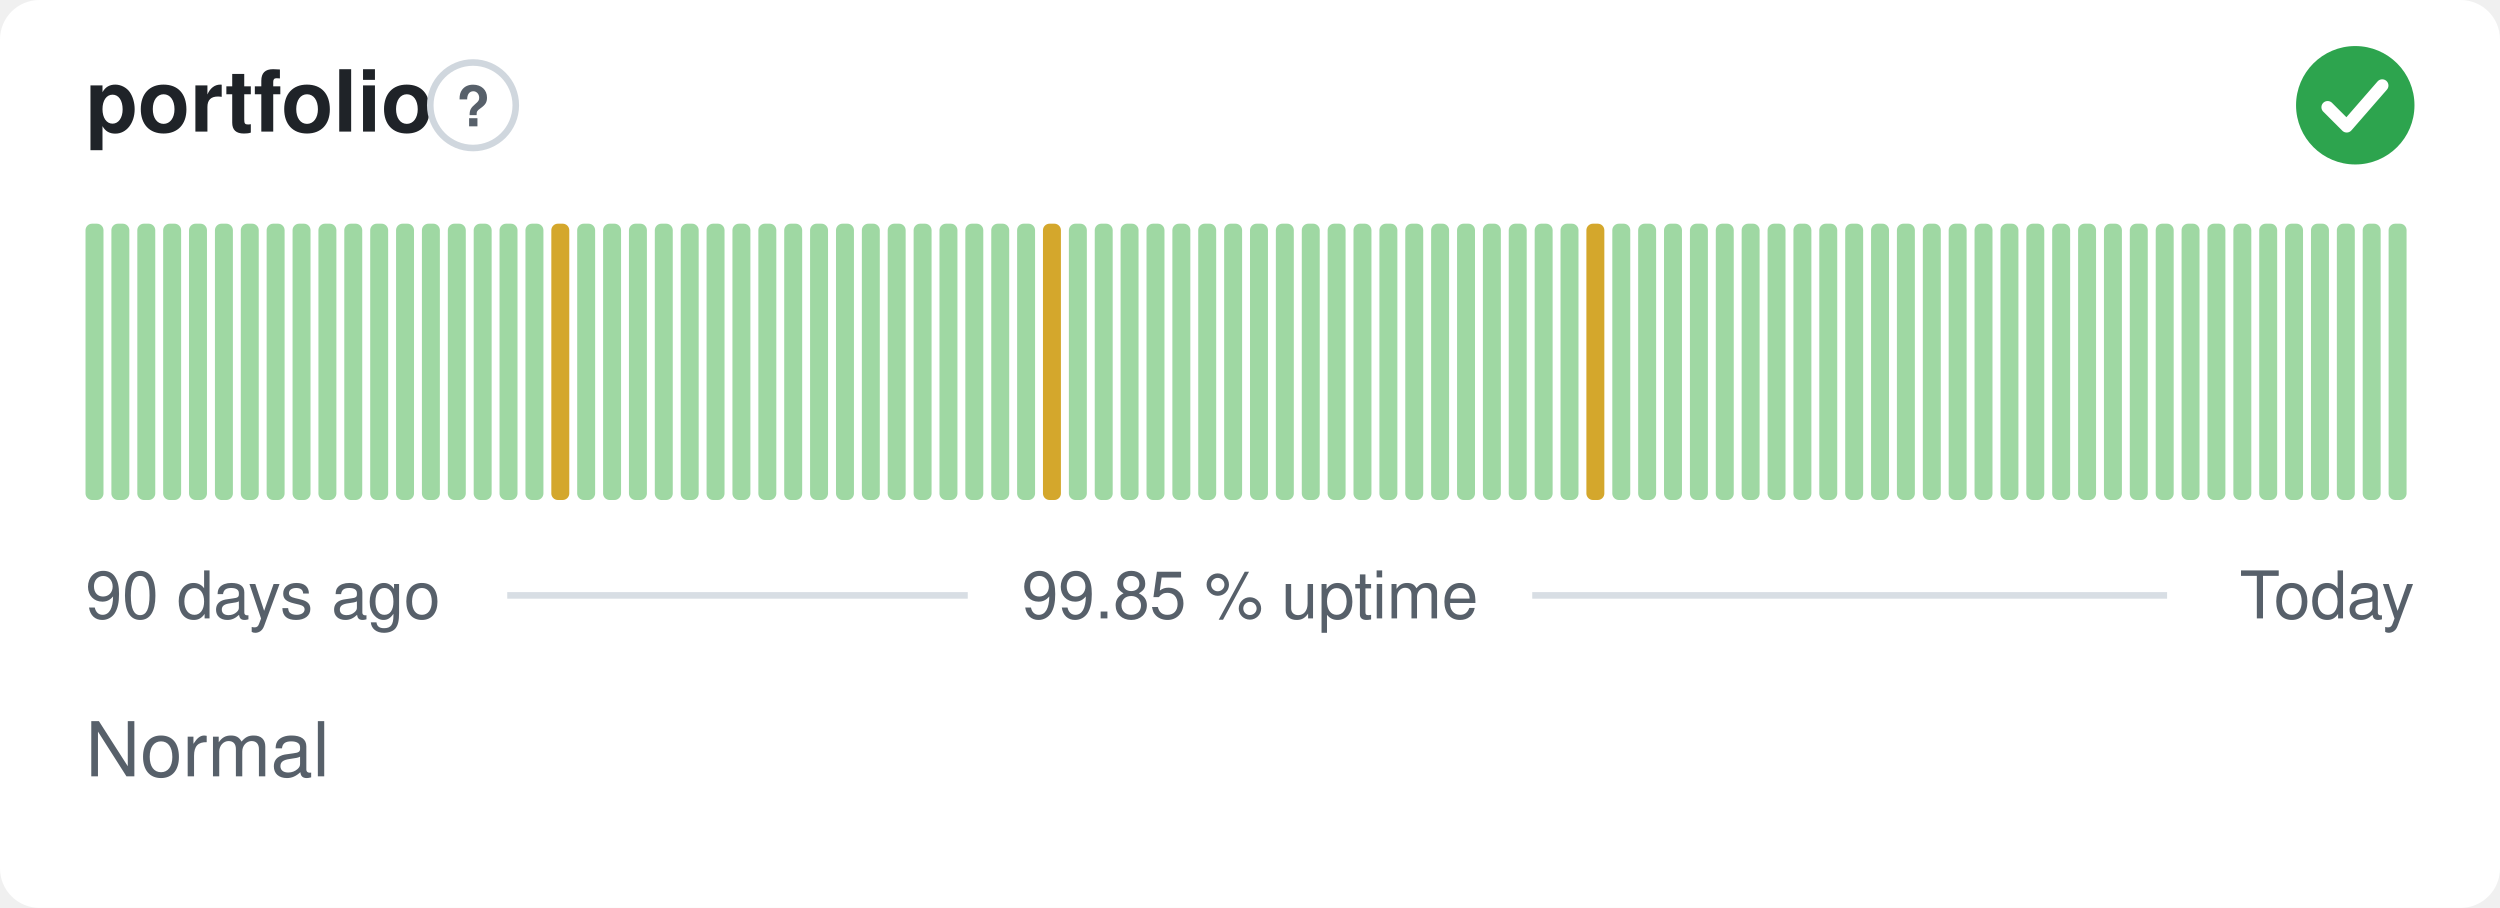
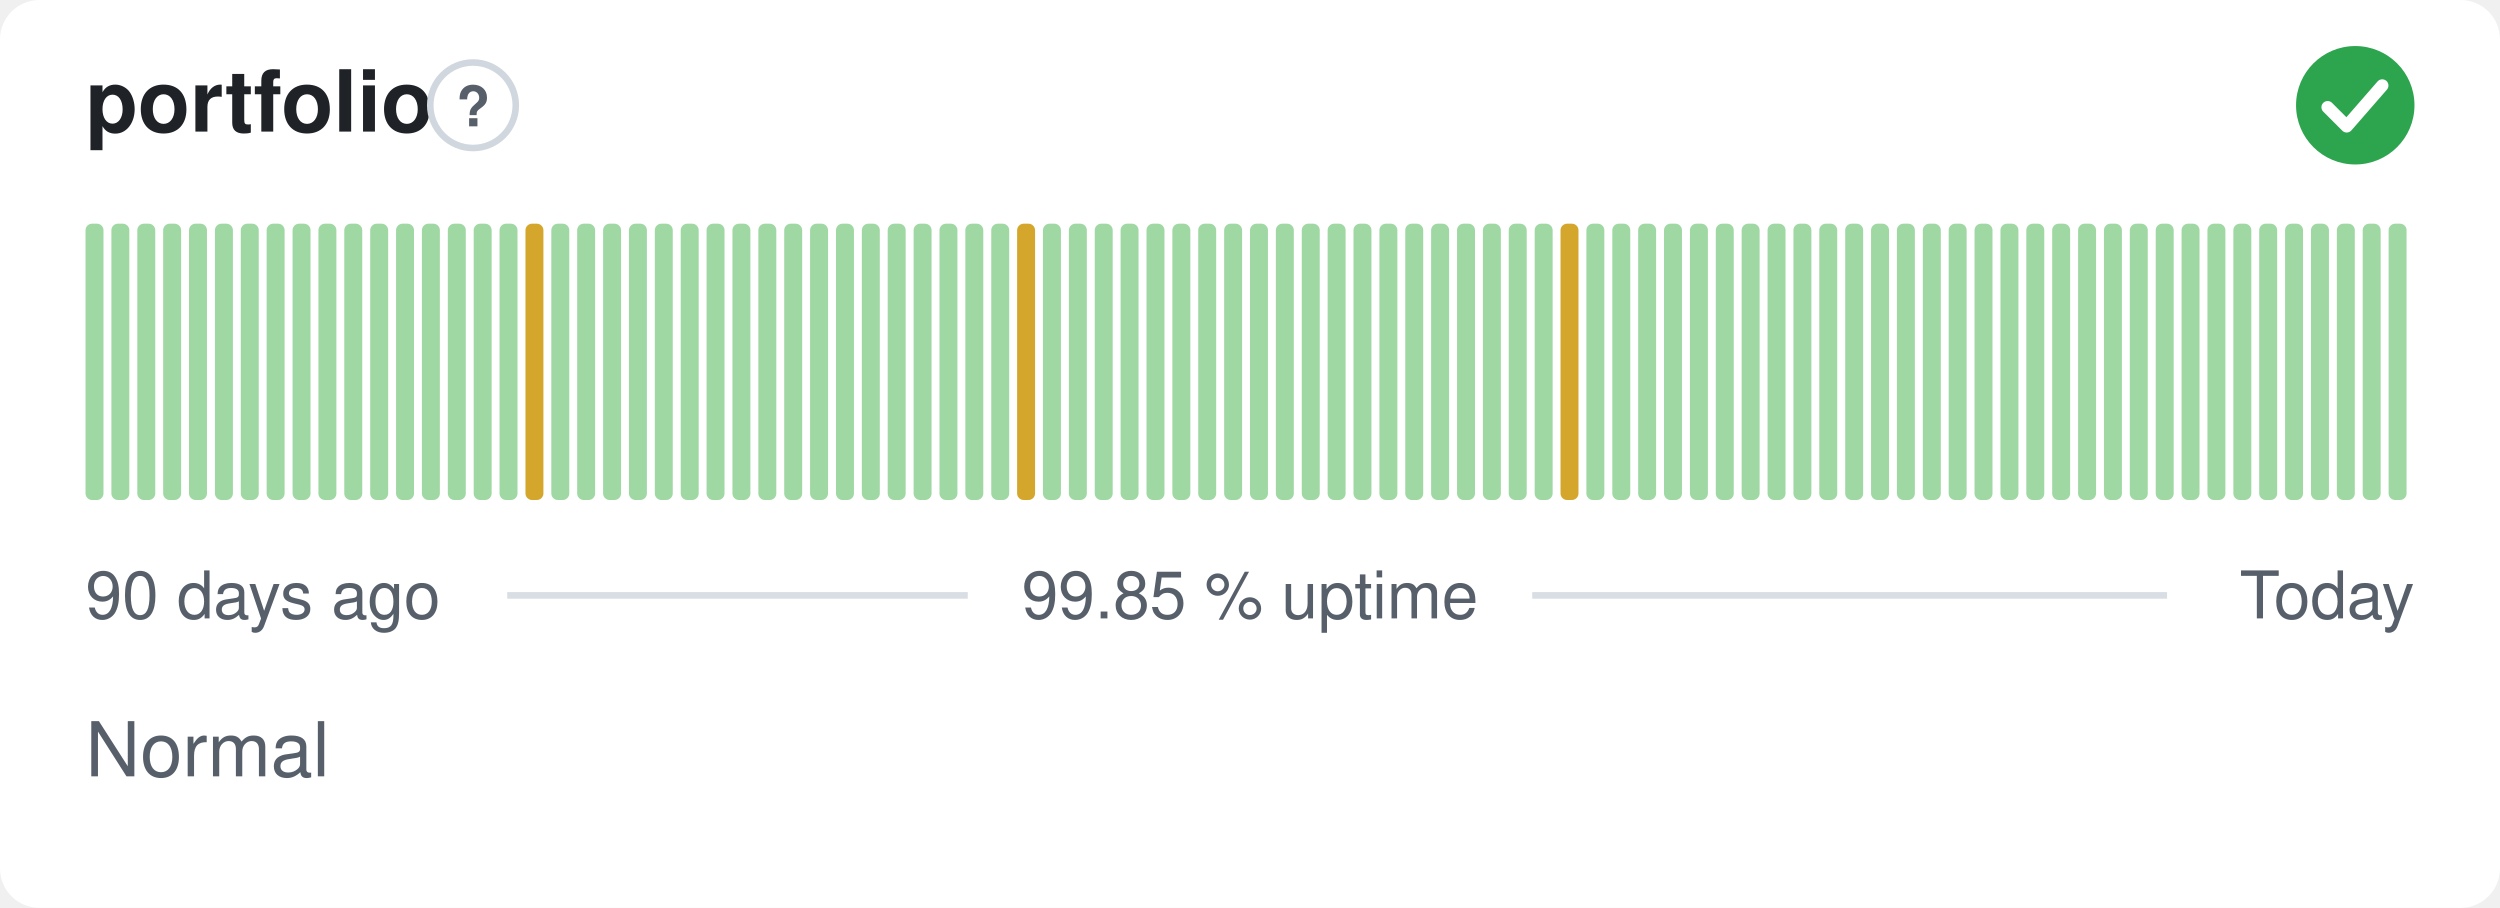
<svg xmlns="http://www.w3.org/2000/svg" width="380" height="138" viewBox="0 0 380 138" role="img" aria-label="portfolio: Normal, 99.85 % uptime over the last 90 days" font-family="-apple-system,BlinkMacSystemFont,'Segoe UI',Helvetica,Arial,sans-serif">
  <style>
    @media (prefers-color-scheme: dark) {
      .bg { fill: #0d1117 }
      .title { fill: #e6edf3 }
      .muted { fill: #8b949e }
      .hint { stroke: #30363d }
      .rule { stroke: #30363d }
      .nodata { fill: #21262d }
    }
  </style>
  <rect class="bg" width="380" height="138" rx="6" fill="#ffffff" />
  <text class="title" x="13" y="20" font-size="13" font-weight="600" fill="#1f2328">portfolio</text>
  <circle class="hint" cx="71.9" cy="16" r="6.5" fill="none" stroke="#d0d7de" stroke-width="1" />
  <text class="muted" x="71.9" y="19.2" text-anchor="middle" font-size="8.5" font-weight="700" fill="#57606a">?</text>
  <circle cx="358" cy="16" r="9" fill="#2da44e" />
  <path d="M353.80 16.30l2.90 2.90 5.40 -6.20" fill="none" stroke="#fff" stroke-width="1.89" stroke-linecap="round" stroke-linejoin="round" />
  <rect x="13.00" y="34.00" width="2.73" height="42.00" rx="1" fill="#9fd8a3" />
  <rect x="16.93" y="34.00" width="2.73" height="42.00" rx="1" fill="#9fd8a3" />
  <rect x="20.87" y="34.00" width="2.73" height="42.00" rx="1" fill="#9fd8a3" />
  <rect x="24.80" y="34.00" width="2.73" height="42.00" rx="1" fill="#9fd8a3" />
  <rect x="28.73" y="34.00" width="2.73" height="42.00" rx="1" fill="#9fd8a3" />
  <rect x="32.67" y="34.00" width="2.73" height="42.00" rx="1" fill="#9fd8a3" />
  <rect x="36.60" y="34.00" width="2.73" height="42.00" rx="1" fill="#9fd8a3" />
  <rect x="40.53" y="34.00" width="2.73" height="42.00" rx="1" fill="#9fd8a3" />
  <rect x="44.47" y="34.00" width="2.73" height="42.00" rx="1" fill="#9fd8a3" />
  <rect x="48.40" y="34.00" width="2.73" height="42.00" rx="1" fill="#9fd8a3" />
  <rect x="52.33" y="34.00" width="2.73" height="42.00" rx="1" fill="#9fd8a3" />
  <rect x="56.27" y="34.00" width="2.73" height="42.00" rx="1" fill="#9fd8a3" />
  <rect x="60.20" y="34.00" width="2.73" height="42.00" rx="1" fill="#9fd8a3" />
  <rect x="64.13" y="34.00" width="2.73" height="42.00" rx="1" fill="#9fd8a3" />
  <rect x="68.07" y="34.00" width="2.73" height="42.00" rx="1" fill="#9fd8a3" />
  <rect x="72.00" y="34.00" width="2.73" height="42.00" rx="1" fill="#9fd8a3" />
  <rect x="75.93" y="34.00" width="2.73" height="42.00" rx="1" fill="#9fd8a3" />
-   <rect x="79.87" y="34.00" width="2.73" height="42.00" rx="1" fill="#9fd8a3" />
-   <rect x="83.80" y="34.00" width="2.73" height="42.00" rx="1" fill="#d4a72c" />
+   <rect x="79.87" y="34.00" width="2.73" height="42.00" rx="1" fill="#d4a72c" />
+   <rect x="83.80" y="34.00" width="2.73" height="42.00" rx="1" fill="#9fd8a3" />
  <rect x="87.73" y="34.00" width="2.73" height="42.00" rx="1" fill="#9fd8a3" />
  <rect x="91.67" y="34.00" width="2.73" height="42.00" rx="1" fill="#9fd8a3" />
  <rect x="95.60" y="34.00" width="2.73" height="42.00" rx="1" fill="#9fd8a3" />
  <rect x="99.53" y="34.00" width="2.73" height="42.00" rx="1" fill="#9fd8a3" />
  <rect x="103.47" y="34.00" width="2.73" height="42.00" rx="1" fill="#9fd8a3" />
  <rect x="107.40" y="34.00" width="2.73" height="42.00" rx="1" fill="#9fd8a3" />
  <rect x="111.33" y="34.00" width="2.73" height="42.00" rx="1" fill="#9fd8a3" />
  <rect x="115.27" y="34.00" width="2.73" height="42.00" rx="1" fill="#9fd8a3" />
  <rect x="119.20" y="34.00" width="2.73" height="42.00" rx="1" fill="#9fd8a3" />
  <rect x="123.13" y="34.00" width="2.73" height="42.00" rx="1" fill="#9fd8a3" />
  <rect x="127.07" y="34.00" width="2.73" height="42.00" rx="1" fill="#9fd8a3" />
  <rect x="131.00" y="34.00" width="2.73" height="42.00" rx="1" fill="#9fd8a3" />
  <rect x="134.93" y="34.00" width="2.73" height="42.00" rx="1" fill="#9fd8a3" />
  <rect x="138.87" y="34.00" width="2.73" height="42.00" rx="1" fill="#9fd8a3" />
  <rect x="142.80" y="34.00" width="2.73" height="42.00" rx="1" fill="#9fd8a3" />
  <rect x="146.73" y="34.00" width="2.73" height="42.00" rx="1" fill="#9fd8a3" />
  <rect x="150.67" y="34.00" width="2.73" height="42.00" rx="1" fill="#9fd8a3" />
-   <rect x="154.60" y="34.00" width="2.73" height="42.00" rx="1" fill="#9fd8a3" />
-   <rect x="158.53" y="34.00" width="2.73" height="42.00" rx="1" fill="#d4a72c" />
+   <rect x="154.60" y="34.00" width="2.73" height="42.00" rx="1" fill="#d4a72c" />
+   <rect x="158.53" y="34.00" width="2.73" height="42.00" rx="1" fill="#9fd8a3" />
  <rect x="162.47" y="34.00" width="2.73" height="42.00" rx="1" fill="#9fd8a3" />
  <rect x="166.40" y="34.00" width="2.73" height="42.00" rx="1" fill="#9fd8a3" />
  <rect x="170.33" y="34.00" width="2.73" height="42.00" rx="1" fill="#9fd8a3" />
  <rect x="174.27" y="34.00" width="2.73" height="42.00" rx="1" fill="#9fd8a3" />
  <rect x="178.20" y="34.00" width="2.73" height="42.00" rx="1" fill="#9fd8a3" />
  <rect x="182.13" y="34.00" width="2.73" height="42.00" rx="1" fill="#9fd8a3" />
  <rect x="186.07" y="34.00" width="2.73" height="42.00" rx="1" fill="#9fd8a3" />
  <rect x="190.00" y="34.00" width="2.73" height="42.00" rx="1" fill="#9fd8a3" />
  <rect x="193.93" y="34.00" width="2.73" height="42.00" rx="1" fill="#9fd8a3" />
  <rect x="197.87" y="34.00" width="2.73" height="42.00" rx="1" fill="#9fd8a3" />
  <rect x="201.80" y="34.00" width="2.73" height="42.00" rx="1" fill="#9fd8a3" />
  <rect x="205.73" y="34.00" width="2.73" height="42.00" rx="1" fill="#9fd8a3" />
  <rect x="209.67" y="34.00" width="2.73" height="42.00" rx="1" fill="#9fd8a3" />
  <rect x="213.60" y="34.00" width="2.73" height="42.00" rx="1" fill="#9fd8a3" />
  <rect x="217.53" y="34.00" width="2.73" height="42.00" rx="1" fill="#9fd8a3" />
  <rect x="221.47" y="34.00" width="2.73" height="42.00" rx="1" fill="#9fd8a3" />
  <rect x="225.40" y="34.00" width="2.73" height="42.00" rx="1" fill="#9fd8a3" />
  <rect x="229.33" y="34.00" width="2.73" height="42.00" rx="1" fill="#9fd8a3" />
  <rect x="233.27" y="34.00" width="2.73" height="42.00" rx="1" fill="#9fd8a3" />
-   <rect x="237.20" y="34.00" width="2.73" height="42.00" rx="1" fill="#9fd8a3" />
-   <rect x="241.13" y="34.00" width="2.73" height="42.00" rx="1" fill="#d4a72c" />
+   <rect x="237.20" y="34.00" width="2.73" height="42.00" rx="1" fill="#d4a72c" />
+   <rect x="241.13" y="34.00" width="2.73" height="42.00" rx="1" fill="#9fd8a3" />
  <rect x="245.07" y="34.00" width="2.73" height="42.00" rx="1" fill="#9fd8a3" />
  <rect x="249.00" y="34.00" width="2.73" height="42.00" rx="1" fill="#9fd8a3" />
  <rect x="252.93" y="34.00" width="2.73" height="42.00" rx="1" fill="#9fd8a3" />
  <rect x="256.87" y="34.00" width="2.73" height="42.00" rx="1" fill="#9fd8a3" />
  <rect x="260.80" y="34.00" width="2.73" height="42.00" rx="1" fill="#9fd8a3" />
  <rect x="264.73" y="34.00" width="2.73" height="42.00" rx="1" fill="#9fd8a3" />
  <rect x="268.67" y="34.00" width="2.73" height="42.00" rx="1" fill="#9fd8a3" />
  <rect x="272.60" y="34.00" width="2.73" height="42.00" rx="1" fill="#9fd8a3" />
  <rect x="276.53" y="34.00" width="2.73" height="42.00" rx="1" fill="#9fd8a3" />
  <rect x="280.47" y="34.00" width="2.73" height="42.00" rx="1" fill="#9fd8a3" />
  <rect x="284.40" y="34.00" width="2.73" height="42.00" rx="1" fill="#9fd8a3" />
  <rect x="288.33" y="34.00" width="2.73" height="42.00" rx="1" fill="#9fd8a3" />
  <rect x="292.27" y="34.00" width="2.73" height="42.00" rx="1" fill="#9fd8a3" />
  <rect x="296.20" y="34.00" width="2.73" height="42.00" rx="1" fill="#9fd8a3" />
  <rect x="300.13" y="34.00" width="2.73" height="42.00" rx="1" fill="#9fd8a3" />
  <rect x="304.07" y="34.00" width="2.73" height="42.00" rx="1" fill="#9fd8a3" />
  <rect x="308.00" y="34.00" width="2.73" height="42.00" rx="1" fill="#9fd8a3" />
  <rect x="311.93" y="34.00" width="2.73" height="42.00" rx="1" fill="#9fd8a3" />
  <rect x="315.87" y="34.00" width="2.73" height="42.00" rx="1" fill="#9fd8a3" />
  <rect x="319.80" y="34.00" width="2.73" height="42.00" rx="1" fill="#9fd8a3" />
  <rect x="323.73" y="34.00" width="2.73" height="42.00" rx="1" fill="#9fd8a3" />
  <rect x="327.67" y="34.00" width="2.73" height="42.00" rx="1" fill="#9fd8a3" />
  <rect x="331.60" y="34.00" width="2.73" height="42.00" rx="1" fill="#9fd8a3" />
  <rect x="335.53" y="34.00" width="2.73" height="42.00" rx="1" fill="#9fd8a3" />
  <rect x="339.47" y="34.00" width="2.73" height="42.00" rx="1" fill="#9fd8a3" />
  <rect x="343.40" y="34.00" width="2.73" height="42.00" rx="1" fill="#9fd8a3" />
  <rect x="347.33" y="34.00" width="2.73" height="42.00" rx="1" fill="#9fd8a3" />
  <rect x="351.27" y="34.00" width="2.73" height="42.00" rx="1" fill="#9fd8a3" />
  <rect x="355.20" y="34.00" width="2.73" height="42.00" rx="1" fill="#9fd8a3" />
  <rect x="359.13" y="34.00" width="2.73" height="42.00" rx="1" fill="#9fd8a3" />
  <rect x="363.07" y="34.00" width="2.73" height="42.00" rx="1" fill="#9fd8a3" />
  <text class="muted" x="13" y="94" font-size="10" fill="#57606a">90 days ago</text>
  <text class="muted" x="190" y="94" text-anchor="middle" font-size="10" fill="#57606a">99.85 % uptime</text>
  <text class="muted" x="367" y="94" text-anchor="end" font-size="10" fill="#57606a">Today</text>
  <line class="rule" x1="77.1" y1="90.5" x2="147.1" y2="90.5" stroke="#d8dee4" stroke-width="1" />
  <line class="rule" x1="232.9" y1="90.5" x2="329.4" y2="90.5" stroke="#d8dee4" stroke-width="1" />
  <text class="muted" x="13" y="118" font-size="11.5" fill="#57606a">Normal</text>
</svg>
